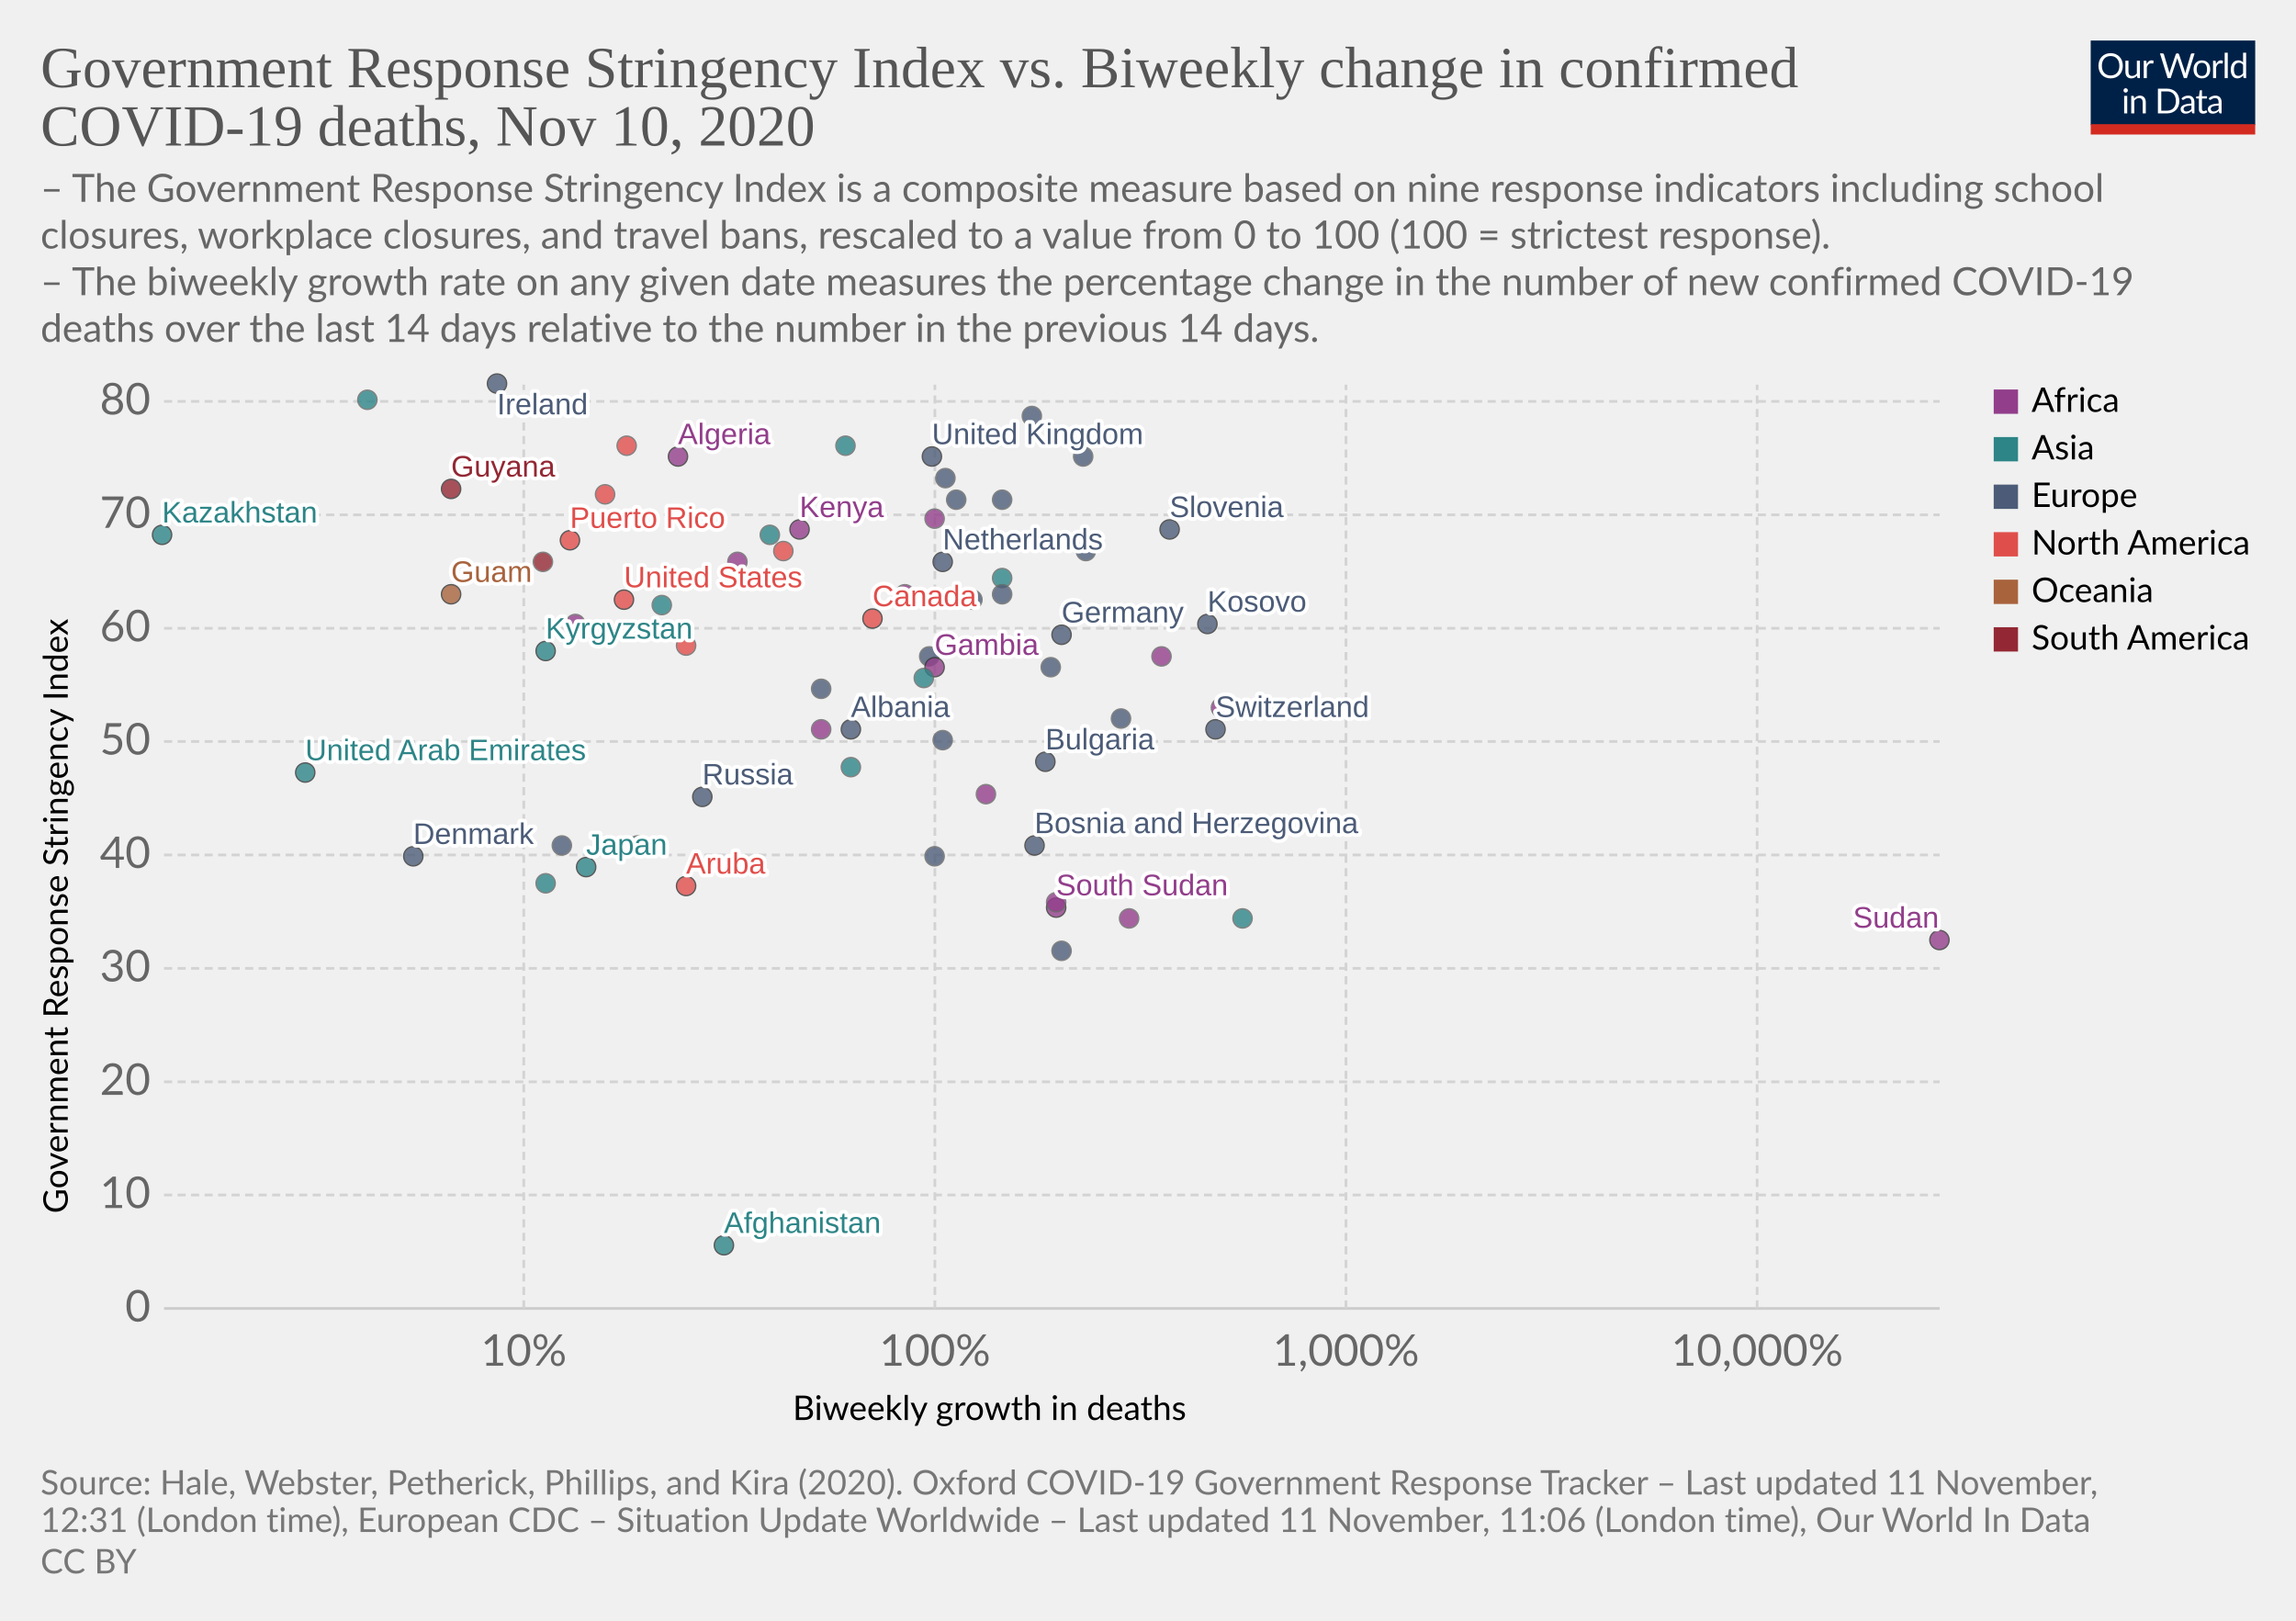
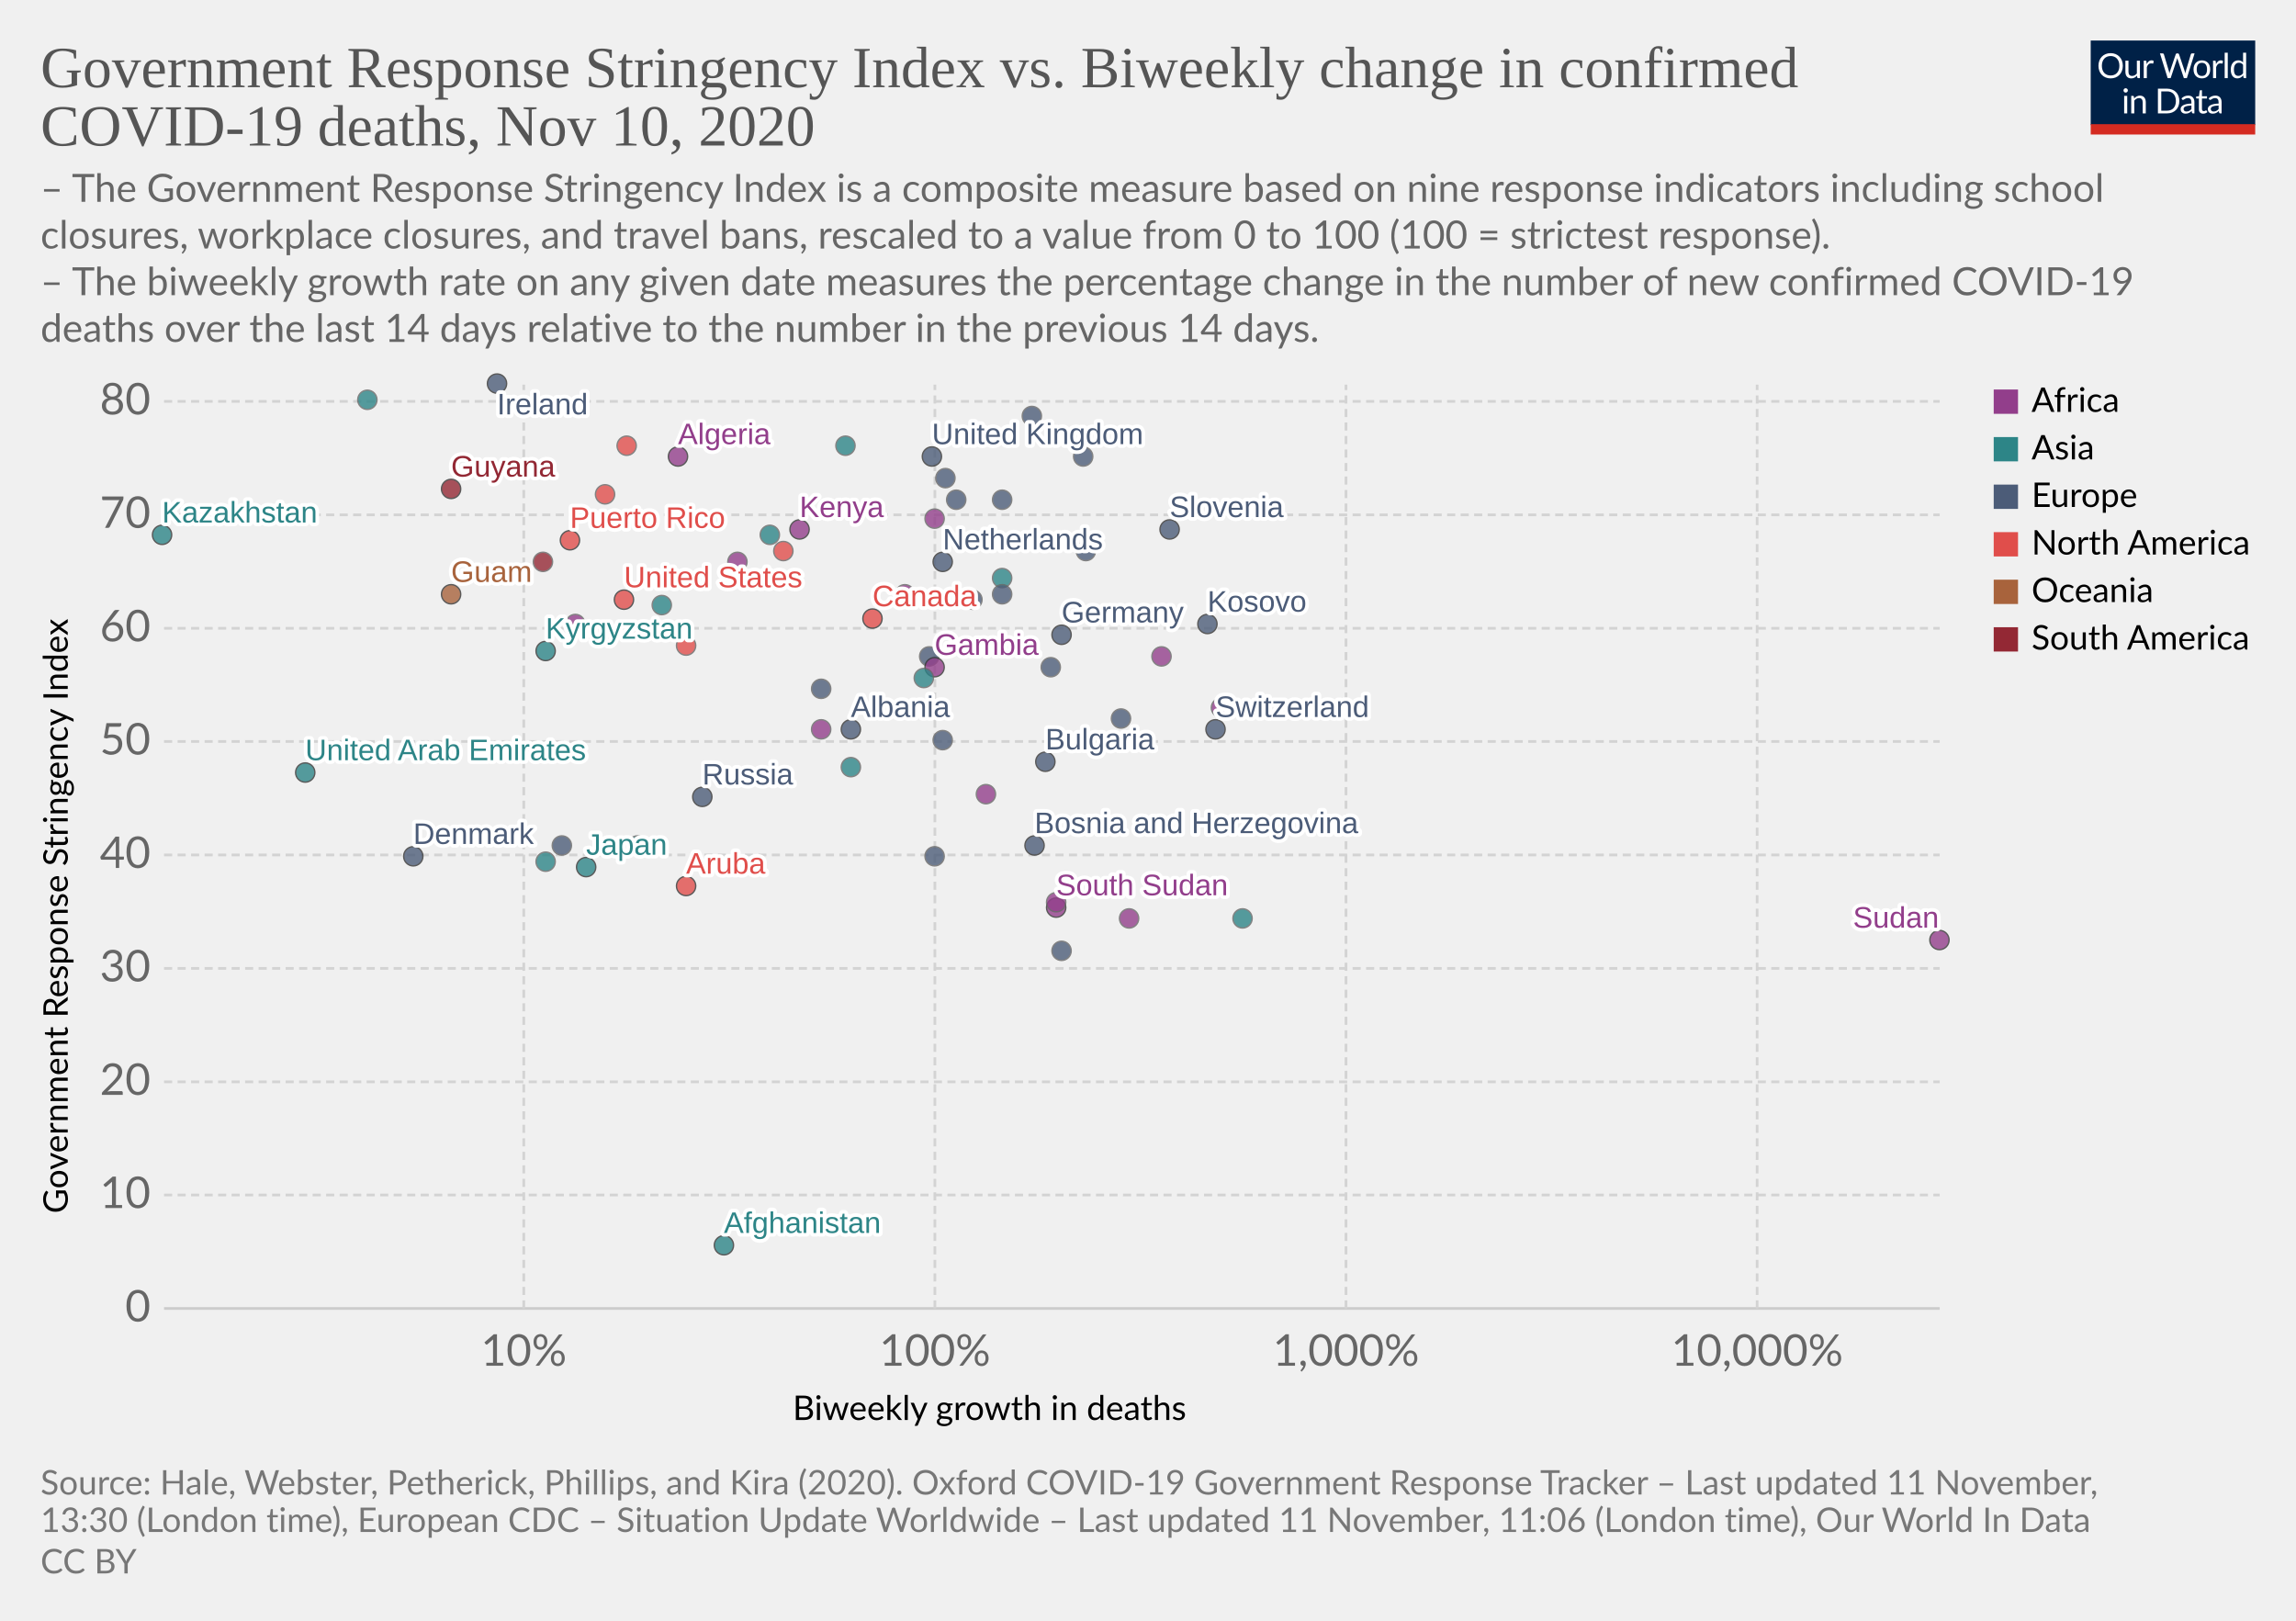
<svg xmlns="http://www.w3.org/2000/svg" version="1.1" style="background-color:#fff;-webkit-font-smoothing:antialiased" width="850" height="600" viewBox="0 0 850 600" font-family="Lato,'Helvetica Neue',Helvetica,Arial,sans-serif" font-size="18" text-rendering="optimizeLegibility">
  <g class="HeaderView">
    <g transform="matrix(.29 0 0 .29 774 15)">
      <svg width="210" height="120" viewBox="0 0 210 120" fill="none">
        <g clip-path="url(#clip0)">
          <path d="M0 0h210v107.89H0V0z" fill="#002147" />
          <path d="M40.98 32.25c0 2.36-.38 4.53-1.12 6.51a14.26 14.26 0 01-8.1 8.4c-1.9.78-4.02 1.17-6.34 1.17a16.6 16.6 0 01-6.33-1.17 14.31 14.31 0 01-8.08-8.4 18.29 18.29 0 01-1.12-6.51c0-2.36.38-4.53 1.12-6.5a14.32 14.32 0 018.07-8.44c1.92-.8 4.03-1.19 6.34-1.19 2.32 0 4.43.4 6.34 1.19 1.92.8 3.56 1.9 4.93 3.34a14.87 14.87 0 013.17 5.1 18.1 18.1 0 011.12 6.5zm-4.38 0c0-1.94-.26-3.68-.8-5.22a10.91 10.91 0 00-2.24-3.89 9.68 9.68 0 00-3.52-2.46 11.95 11.95 0 00-4.62-.86c-1.68 0-3.21.28-4.6.86a9.88 9.88 0 00-3.54 2.46 10.91 10.91 0 00-2.24 3.9c-.53 1.53-.8 3.27-.8 5.2 0 1.94.27 3.68.8 5.22a11.17 11.17 0 002.24 3.9 10.01 10.01 0 003.55 2.44c1.38.56 2.9.83 4.6.83 1.7 0 3.24-.27 4.61-.83a9.8 9.8 0 003.52-2.44 11.17 11.17 0 002.25-3.9c.53-1.54.8-3.28.8-5.21zm26.22-6.54V48H60.5c-.56 0-.9-.27-1.05-.81l-.31-2.4a12.45 12.45 0 01-3.26 2.6c-1.2.64-2.58.96-4.13.96-1.22 0-2.3-.2-3.24-.6a6.52 6.52 0 01-2.33-1.7 7.37 7.37 0 01-1.43-2.67c-.3-1.04-.46-2.2-.46-3.45V25.7h3.91v14.22c0 1.68.38 2.99 1.15 3.91.77.93 1.96 1.39 3.54 1.39 1.16 0 2.24-.27 3.23-.82a10.42 10.42 0 002.8-2.28V25.7h3.91zm8.61 4.47a9.94 9.94 0 012.6-3.56 5.64 5.64 0 013.76-1.3c.47 0 .92.05 1.34.15.44.1.83.27 1.17.49l-.3 2.92c-.09.37-.3.55-.66.55-.2 0-.5-.04-.9-.13a6.21 6.21 0 00-3.24.18c-.54.2-1.03.5-1.47.92-.42.4-.81.9-1.17 1.5-.33.58-.64 1.26-.92 2.02V48H67.7V25.71h2.25c.42 0 .72.08.88.25.16.16.27.44.33.83l.26 3.39zm61.16-13.7L122.75 48h-3.82l-7.99-24.05a21.95 21.95 0 01-.42-1.58 38.36 38.36 0 01-.44 1.58L102.05 48h-3.83L88.4 16.47h3.54c.38 0 .7.1.95.29.26.2.43.43.5.73l6.52 21.9c.1.4.2.83.28 1.28.1.46.2.94.29 1.46l.3-1.46c.12-.47.25-.9.38-1.27l7.41-21.91c.1-.25.26-.48.51-.69.27-.22.58-.33.95-.33h1.23c.38 0 .69.1.92.29.24.2.41.43.53.73l7.4 21.9a28.4 28.4 0 01.68 2.62 29.52 29.52 0 01.52-2.61l6.54-21.91c.07-.27.23-.5.48-.7.27-.21.58-.32.95-.32h3.32zm9.35 8.88c1.63 0 3.1.27 4.4.82a9.43 9.43 0 015.46 5.94c.5 1.4.74 2.98.74 4.73 0 1.76-.25 3.34-.74 4.75a9.43 9.43 0 01-5.46 5.92c-1.3.52-2.77.79-4.4.79-1.64 0-3.12-.27-4.44-.8a9.42 9.42 0 01-3.35-2.3c-.92-1-1.63-2.2-2.13-3.61-.49-1.41-.73-3-.73-4.75s.24-3.33.73-4.73c.5-1.43 1.2-2.64 2.13-3.63a9.4 9.4 0 013.35-2.31c1.32-.55 2.8-.82 4.44-.82zm0 19.89c2.2 0 3.84-.73 4.93-2.2 1.08-1.48 1.63-3.54 1.63-6.18 0-2.66-.55-4.72-1.63-6.2-1.09-1.49-2.73-2.23-4.93-2.23-1.12 0-2.09.2-2.93.57a5.7 5.7 0 00-2.06 1.65 7.5 7.5 0 00-1.24 2.67c-.26 1.04-.4 2.22-.4 3.54 0 2.64.55 4.7 1.64 6.18 1.1 1.47 2.76 2.2 4.99 2.2zm17.97-15.07a9.94 9.94 0 012.6-3.56 5.64 5.64 0 013.76-1.3c.47 0 .91.05 1.34.15.44.1.83.27 1.16.49l-.28 2.92c-.09.37-.31.55-.66.55-.2 0-.5-.04-.9-.13a6.2 6.2 0 00-3.24.18c-.54.2-1.03.5-1.47.92-.43.4-.82.9-1.17 1.5a13.1 13.1 0 00-.92 2.02V48h-3.94V25.71h2.24c.43 0 .72.08.88.25.17.16.28.44.33.83l.27 3.39zm15.04-14.59V48h-3.92V15.6h3.92zm19.55 15.43a6.22 6.22 0 00-2.38-2.05 6.7 6.7 0 00-2.86-.6c-2.07 0-3.66.75-4.77 2.23-1.12 1.48-1.68 3.6-1.68 6.33 0 1.46.13 2.7.38 3.74a7.29 7.29 0 001.1 2.56 4.35 4.35 0 001.78 1.45c.7.3 1.5.46 2.4.46 1.29 0 2.41-.3 3.36-.88a9.6 9.6 0 002.67-2.49V31.02zm3.91-15.43V48h-2.33c-.56 0-.9-.27-1.06-.81l-.35-2.71a12.13 12.13 0 01-3.25 2.77 8.28 8.28 0 01-4.23 1.06 7.31 7.31 0 01-6.14-2.9c-.73-.96-1.3-2.15-1.69-3.57a18.35 18.35 0 01.07-9.48 11.29 11.29 0 011.89-3.7 8.7 8.7 0 017.06-3.34 7.96 7.96 0 016.12 2.62V15.59h3.91zM46.61 70.71V93H42.7V70.71h3.91zm.84-7c0 .39-.08.75-.24 1.09a2.81 2.81 0 01-1.52 1.47 2.67 2.67 0 01-2.16 0 2.9 2.9 0 01-1.45-1.47 2.67 2.67 0 010-2.16c.15-.35.35-.65.6-.9.25-.27.53-.47.85-.62a2.67 2.67 0 012.16 0c.35.15.65.35.9.62.27.25.47.55.62.9.16.34.24.7.24 1.08zm7.97 10.24c.49-.54 1-1.04 1.54-1.48a9.85 9.85 0 013.66-1.84 8.96 8.96 0 015.43.35c.94.4 1.72.97 2.33 1.71a7.36 7.36 0 011.43 2.67c.32 1.04.49 2.19.49 3.45V93h-3.94V78.81c0-1.69-.4-3-1.17-3.92-.76-.93-1.93-1.4-3.5-1.4a6.6 6.6 0 00-3.25.83c-1 .56-1.92 1.31-2.77 2.27V93h-3.94V70.71h2.35c.56 0 .9.28 1.04.82l.3 2.42zm57.7 3.3c0 2.36-.37 4.5-1.11 6.44a14.3 14.3 0 01-3.17 4.98 14.1 14.1 0 01-4.93 3.2c-1.9.76-4.02 1.13-6.33 1.13H85.8V61.47h11.77c2.31 0 4.42.39 6.33 1.15a13.8 13.8 0 018.1 8.18 17.75 17.75 0 011.12 6.45zm-4.37 0c0-1.94-.26-3.67-.8-5.2a10.94 10.94 0 00-2.23-3.87 9.57 9.57 0 00-3.53-2.42 12.23 12.23 0 00-4.61-.83h-7.5v24.62h7.5c1.7 0 3.24-.28 4.61-.84a9.7 9.7 0 003.53-2.4 10.94 10.94 0 002.24-3.87c.53-1.53.8-3.26.8-5.2zm19.8 5.72c-1.8.06-3.34.2-4.62.44-1.26.22-2.3.51-3.1.88-.8.36-1.37.8-1.74 1.3-.35.5-.53 1.05-.53 1.67 0 .58.1 1.1.3 1.52a3 3 0 00.76 1.05c.34.27.73.46 1.17.6.45.11.94.17 1.45.17a7.28 7.28 0 003.5-.81 11.95 11.95 0 002.82-2.2v-4.62zm-12.65-9.11a12.73 12.73 0 013.98-2.66c1.43-.59 3-.88 4.73-.88 1.25 0 2.36.2 3.33.61a6.81 6.81 0 013.94 4.38c.33 1.04.5 2.19.5 3.43V93h-1.74a1.8 1.8 0 01-.88-.18c-.2-.13-.36-.38-.48-.74l-.44-2.12c-.59.55-1.16 1.03-1.72 1.46a9.48 9.48 0 01-3.74 1.7c-.69.15-1.46.23-2.3.23-.87 0-1.69-.12-2.45-.35a5.34 5.34 0 01-3.34-2.93 6.64 6.64 0 01-.49-2.64c0-.88.25-1.72.73-2.53a6.33 6.33 0 012.35-2.17c1.09-.63 2.5-1.15 4.25-1.54 1.75-.41 3.89-.65 6.42-.7v-1.75c0-1.73-.37-3.03-1.12-3.91-.75-.9-1.84-1.34-3.28-1.34-.97 0-1.78.12-2.44.37-.64.23-1.2.5-1.7.81l-1.23.82c-.33.23-.67.35-1 .35-.27 0-.5-.07-.69-.2a2.1 2.1 0 01-.48-.53l-.7-1.25zm27.67 19.5c-1.76 0-3.12-.5-4.07-1.48-.94-.98-1.41-2.4-1.41-4.25V74h-2.68a.9.9 0 01-.6-.2c-.16-.14-.24-.36-.24-.66v-1.56l3.65-.46.9-6.89a.9.9 0 01.29-.52.88.88 0 01.62-.22H142v7.67h6.44V74H142v13.38c0 .94.22 1.63.68 2.09.45.45 1.04.68 1.76.68a3.21 3.21 0 001.85-.53l.55-.35c.16-.12.3-.18.41-.18.2 0 .4.13.55.38l1.15 1.87a7.45 7.45 0 01-2.44 1.5c-.96.35-1.94.52-2.95.52zm19.68-10.4c-1.8.07-3.34.21-4.62.45-1.26.22-2.3.51-3.1.88-.8.36-1.37.8-1.74 1.3-.35.5-.53 1.05-.53 1.67 0 .58.1 1.1.3 1.52.18.42.44.77.76 1.05.34.27.73.46 1.17.6.45.11.94.17 1.45.17a7.3 7.3 0 003.5-.81 12.04 12.04 0 002.82-2.2v-4.62zm-12.65-9.1a12.72 12.72 0 013.99-2.66c1.42-.59 3-.88 4.72-.88 1.25 0 2.36.2 3.33.61a6.81 6.81 0 013.94 4.38c.33 1.04.5 2.19.5 3.43V93h-1.74a1.8 1.8 0 01-.88-.18c-.2-.13-.36-.38-.48-.74l-.44-2.12c-.59.55-1.16 1.03-1.72 1.46a9.48 9.48 0 01-3.74 1.7c-.69.15-1.46.23-2.3.23-.87 0-1.69-.12-2.45-.35a5.33 5.33 0 01-3.34-2.93 6.62 6.62 0 01-.49-2.64c0-.88.25-1.72.73-2.53a6.33 6.33 0 012.35-2.17c1.09-.63 2.5-1.15 4.25-1.54a31.2 31.2 0 016.42-.7v-1.75c0-1.73-.37-3.03-1.12-3.91-.75-.9-1.84-1.34-3.28-1.34-.97 0-1.78.12-2.44.37-.64.23-1.2.5-1.7.81-.46.3-.87.57-1.22.82-.34.23-.68.35-1.02.35-.26 0-.49-.07-.68-.2a1.88 1.88 0 01-.48-.53l-.7-1.25z" fill="#fff" />
          <path fill="#D42B21" d="M0 106.79h210V120H0z" />
        </g>
        <defs>
          <clipPath id="clip0">
            <path fill="#fff" d="M0 0h210v120H0z" />
          </clipPath>
        </defs>
      </svg>
    </g>
    <a href="https://ourworldindata.org/grapher/stringency-index-vs-biweekly-covid-deaths?time=latest" target="_blank" rel="noopener" font-family="&quot;Playfair Display&quot;,Georgia,&quot;Times New Roman&quot;,serif">
      <text font-size="21.6" x="15" y="32.3" fill="#555">
        <tspan x="15" y="32.28">Government Response Stringency Index vs. Biweekly change in confirmed</tspan>
        <tspan x="15" y="53.88">COVID-19 deaths, Nov 10, 2020</tspan>
      </text>
    </a>
    <text font-size="14.4" x="15" y="74.7" fill="#666">
      <tspan x="15" y="74.72">– The Government Response Stringency Index is a composite measure based on nine response indicators including school</tspan>
      <tspan x="15" y="92">closures, workplace closures, and travel bans, rescaled to a value from 0 to 100 (100 = strictest response).</tspan>
      <tspan x="15" y="109.28"> – The biweekly growth rate on any given date measures the percentage change in the number of new confirmed COVID-19</tspan>
      <tspan x="15" y="126.56">deaths over the last 14 days relative to the number in the previous 14 days.</tspan>
    </text>
  </g>
  <g class="ScatterPlot">
    <g class="DualAxisView">
      <g class="HorizontalAxis">
        <text font-size="12.6" x="293.5" y="525.7">
          <tspan x="293.47" y="525.68">Biweekly growth in deaths</tspan>
        </text>
        <text x="193.9" y="505.6" fill="#666" text-anchor="middle" font-size="16.2">10%</text>
        <text x="346.1" y="505.6" fill="#666" text-anchor="middle" font-size="16.2">100%</text>
        <text x="498.3" y="505.6" fill="#666" text-anchor="middle" font-size="16.2">1,000%</text>
        <text x="650.5" y="505.6" fill="#666" text-anchor="middle" font-size="16.2">10,000%</text>
      </g>
      <g class="VerticalAxis">
        <text font-size="12.6" x="-449.2" y="25.1" transform="rotate(-90)">
          <tspan x="-449.2" y="25.08">Government Response Stringency Index</tspan>
        </text>
        <text x="55.74" y="484.4" fill="#666" dominant-baseline="middle" text-anchor="end" font-size="16.2">0</text>
        <text x="55.74" y="442.4" fill="#666" dominant-baseline="middle" text-anchor="end" font-size="16.2">10</text>
        <text x="55.74" y="400.5" fill="#666" dominant-baseline="middle" text-anchor="end" font-size="16.2">20</text>
        <text x="55.74" y="358.5" fill="#666" dominant-baseline="middle" text-anchor="end" font-size="16.2">30</text>
        <text x="55.74" y="316.5" fill="#666" dominant-baseline="middle" text-anchor="end" font-size="16.2">40</text>
        <text x="55.74" y="274.5" fill="#666" dominant-baseline="middle" text-anchor="end" font-size="16.2">50</text>
        <text x="55.74" y="232.6" fill="#666" dominant-baseline="middle" text-anchor="end" font-size="16.2">60</text>
        <text x="55.74" y="190.6" fill="#666" dominant-baseline="middle" text-anchor="end" font-size="16.2">70</text>
        <text x="55.74" y="148.6" fill="#666" dominant-baseline="middle" text-anchor="end" font-size="16.2">80</text>
      </g>
      <g class="AxisGridLines horizontalLines">
        <path stroke="#ccc" d="M60.74 484.4h657.35" />
        <path stroke="#d3d3d3" stroke-dasharray="3,2" d="M60.74 442.4h657.35M60.74 400.5h657.35M60.74 358.5h657.35M60.74 316.5h657.35M60.74 274.5h657.35M60.74 232.6h657.35M60.74 190.6h657.35M60.74 148.6h657.35" />
      </g>
      <g class="AxisGridLines verticalLines" stroke="#d3d3d3" stroke-dasharray="3,2">
        <path d="M193.9 484.4v-342M346.1 484.4v-342M498.3 484.4v-342M650.5 484.4v-342" />
      </g>
    </g>
    <g class="PointsWithLabels clickable" clip-path="url(#a)" font-family="Arial, sans-serif">
      <path fill="rgba(255,255,255,0)" d="M60.74 142.4h657.35v342H60.74z" />
      <defs>
        <clipPath id="a">
          <path d="M50.74 132.4h677.35v362H50.74z" />
        </clipPath>
      </defs>
      <g class="key-United-Kingdom_0">
        <circle cx="345" cy="169" r="3.57" fill="#4C5C78" opacity=".8" stroke="#333" stroke-width=".5" />
      </g>
      <g class="key-Ireland_0">
        <circle cx="184" cy="142" r="3.57" fill="#4C5C78" opacity=".8" stroke="#333" stroke-width=".5" />
      </g>
      <g class="key-France_0">
        <circle cx="382" cy="154" r="3.57" fill="#4C5C78" opacity=".8" stroke="#666" stroke-width=".5" />
      </g>
      <g class="key-Netherlands_0">
        <circle cx="349" cy="208" r="3.57" fill="#4C5C78" opacity=".8" stroke="#333" stroke-width=".5" />
      </g>
      <g class="key-Germany_0">
        <circle cx="393" cy="235" r="3.57" fill="#4C5C78" opacity=".8" stroke="#333" stroke-width=".5" />
      </g>
      <g class="key-Switzerland_0">
        <circle cx="450" cy="270" r="3.57" fill="#4C5C78" opacity=".8" stroke="#333" stroke-width=".5" />
      </g>
      <g class="key-Italy_0">
        <circle cx="402" cy="204" r="3.57" fill="#4C5C78" opacity=".8" stroke="#666" stroke-width=".5" />
      </g>
      <g class="key-Spain_0">
        <circle cx="354" cy="185" r="3.57" fill="#4C5C78" opacity=".8" stroke="#666" stroke-width=".5" />
      </g>
      <g class="key-Poland_0">
        <circle cx="371" cy="185" r="3.57" fill="#4C5C78" opacity=".8" stroke="#666" stroke-width=".5" />
      </g>
      <g class="key-Russia_0">
        <circle cx="260" cy="295" r="3.57" fill="#4C5C78" opacity=".8" stroke="#333" stroke-width=".5" />
      </g>
      <g class="key-United-States_0">
        <circle cx="231" cy="222" r="3.57" fill="#E04E4B" opacity=".8" stroke="#333" stroke-width=".5" />
      </g>
      <g class="key-Japan_0">
        <circle cx="217" cy="321" r="3.57" fill="#2D8587" opacity=".8" stroke="#333" stroke-width=".5" />
      </g>
      <g class="key-Afghanistan_0">
        <circle cx="268" cy="461" r="3.57" fill="#2D8587" opacity=".8" stroke="#333" stroke-width=".5" />
      </g>
      <g class="key-Albania_0">
        <circle cx="315" cy="270" r="3.57" fill="#4C5C78" opacity=".8" stroke="#333" stroke-width=".5" />
      </g>
      <g class="key-Algeria_0">
        <circle cx="251" cy="169" r="3.57" fill="#923E8B" opacity=".8" stroke="#333" stroke-width=".5" />
      </g>
      <g class="key-Austria_0">
        <circle cx="401" cy="169" r="3.57" fill="#4C5C78" opacity=".8" stroke="#666" stroke-width=".5" />
      </g>
      <g class="key-Azerbaijan_0">
        <circle cx="371" cy="214" r="3.57" fill="#2D8587" opacity=".8" stroke="#666" stroke-width=".5" />
      </g>
      <g class="key-Luxembourg_0">
        <circle cx="389" cy="247" r="3.57" fill="#4C5C78" opacity=".8" stroke="#666" stroke-width=".5" />
      </g>
      <g class="key-Aruba_0">
        <circle cx="254" cy="328" r="3.57" fill="#E04E4B" opacity=".8" stroke="#333" stroke-width=".5" />
      </g>
      <g class="key-Guam_0">
        <circle cx="167" cy="220" r="3.57" fill="#A8633C" opacity=".8" stroke="#333" stroke-width=".5" />
      </g>
      <g class="key-South-Sudan_0">
        <circle cx="391" cy="336" r="3.57" fill="#923E8B" opacity=".8" stroke="#333" stroke-width=".5" />
      </g>
      <g class="key-Kosovo_0">
        <circle cx="447" cy="231" r="3.57" fill="#4C5C78" opacity=".8" stroke="#333" stroke-width=".5" />
      </g>
      <g class="key-Mexico_0">
        <circle cx="224" cy="183" r="3.57" fill="#E04E4B" opacity=".8" stroke="#666" stroke-width=".5" />
      </g>
      <g class="key-Mali_0">
        <circle cx="418" cy="340" r="3.57" fill="#923E8B" opacity=".8" stroke="#666" stroke-width=".5" />
      </g>
      <g class="key-Lithuania_0">
        <circle cx="360" cy="222" r="3.57" fill="#4C5C78" opacity=".8" stroke="#666" stroke-width=".5" />
      </g>
      <g class="key-Latvia_0">
        <circle cx="349" cy="274" r="3.57" fill="#4C5C78" opacity=".8" stroke="#666" stroke-width=".5" />
      </g>
      <g class="key-Kyrgyzstan_0">
        <circle cx="202" cy="241" r="3.57" fill="#2D8587" opacity=".8" stroke="#333" stroke-width=".5" />
      </g>
      <g class="key-Kenya_0">
        <circle cx="296" cy="196" r="3.57" fill="#923E8B" opacity=".8" stroke="#333" stroke-width=".5" />
      </g>
      <g class="key-Jordan_0">
        <circle cx="313" cy="165" r="3.57" fill="#2D8587" opacity=".8" stroke="#666" stroke-width=".5" />
      </g>
      <g class="key-Kazakhstan_0">
        <circle cx="60" cy="198" r="3.57" fill="#2D8587" opacity=".8" stroke="#333" stroke-width=".5" />
      </g>
      <g class="key-Iran_0">
        <circle cx="285" cy="198" r="3.57" fill="#2D8587" opacity=".8" stroke="#666" stroke-width=".5" />
      </g>
      <g class="key-Bangladesh_0">
        <circle cx="136" cy="148" r="3.57" fill="#2D8587" opacity=".8" stroke="#666" stroke-width=".5" />
      </g>
      <g class="key-Belize_0">
        <circle cx="290" cy="204" r="3.57" fill="#E04E4B" opacity=".8" stroke="#666" stroke-width=".5" />
      </g>
      <g class="key-Bosnia-and-Herzegovina_0">
        <circle cx="383" cy="313" r="3.57" fill="#4C5C78" opacity=".8" stroke="#333" stroke-width=".5" />
      </g>
      <g class="key-Botswana_0">
        <circle cx="452" cy="262" r="3.57" fill="#923E8B" opacity=".8" stroke="#666" stroke-width=".5" />
      </g>
      <g class="key-Bulgaria_0">
        <circle cx="387" cy="282" r="3.57" fill="#4C5C78" opacity=".8" stroke="#333" stroke-width=".5" />
      </g>
      <g class="key-Cameroon_0">
        <circle cx="365" cy="294" r="3.57" fill="#923E8B" opacity=".8" stroke="#666" stroke-width=".5" />
      </g>
      <g class="key-Canada_0">
        <circle cx="323" cy="229" r="3.57" fill="#E04E4B" opacity=".8" stroke="#333" stroke-width=".5" />
      </g>
      <g class="key-Serbia_0">
        <circle cx="415" cy="266" r="3.57" fill="#4C5C78" opacity=".8" stroke="#666" stroke-width=".5" />
      </g>
      <g class="key-Rwanda_0">
        <circle cx="346" cy="192" r="3.57" fill="#923E8B" opacity=".8" stroke="#666" stroke-width=".5" />
      </g>
      <g class="key-Romania_0">
        <circle cx="304" cy="255" r="3.57" fill="#4C5C78" opacity=".8" stroke="#666" stroke-width=".5" />
      </g>
      <g class="key-Puerto-Rico_0">
        <circle cx="211" cy="200" r="3.57" fill="#E04E4B" opacity=".8" stroke="#333" stroke-width=".5" />
      </g>
      <g class="key-Portugal_0">
        <circle cx="371" cy="220" r="3.57" fill="#4C5C78" opacity=".8" stroke="#666" stroke-width=".5" />
      </g>
      <g class="key-Panama_0">
        <circle cx="254" cy="239" r="3.57" fill="#E04E4B" opacity=".8" stroke="#666" stroke-width=".5" />
      </g>
      <g class="key-Pakistan_0">
        <circle cx="315" cy="284" r="3.57" fill="#2D8587" opacity=".8" stroke="#666" stroke-width=".5" />
      </g>
      <g class="key-Norway_0">
        <circle cx="346" cy="317" r="3.57" fill="#4C5C78" opacity=".8" stroke="#666" stroke-width=".5" />
      </g>
      <g class="key-Nigeria_0">
        <circle cx="304" cy="270" r="3.57" fill="#923E8B" opacity=".8" stroke="#666" stroke-width=".5" />
      </g>
      <g class="key-Nepal_0">
        <circle cx="245" cy="224" r="3.57" fill="#2D8587" opacity=".8" stroke="#666" stroke-width=".5" />
      </g>
      <g class="key-Morocco_0">
        <circle cx="273" cy="208" r="3.57" fill="#923E8B" opacity=".8" stroke="#666" stroke-width=".5" />
      </g>
      <g class="key-Denmark_0">
        <circle cx="153" cy="317" r="3.57" fill="#4C5C78" opacity=".8" stroke="#333" stroke-width=".5" />
      </g>
      <g class="key-Czech-Republic_0">
        <circle cx="350" cy="177" r="3.57" fill="#4C5C78" opacity=".8" stroke="#666" stroke-width=".5" />
      </g>
      <g class="key-Croatia_0">
        <circle cx="393" cy="352" r="3.57" fill="#4C5C78" opacity=".8" stroke="#666" stroke-width=".5" />
      </g>
      <g class="key-Colombia_0">
        <circle cx="201" cy="208" r="3.57" fill="#932834" opacity=".8" stroke="#666" stroke-width=".5" />
      </g>
      <g class="key-Egypt_0">
        <circle cx="213" cy="231" r="3.57" fill="#923E8B" opacity=".8" stroke="#666" stroke-width=".5" />
      </g>
      <g class="key-Uganda_0">
        <circle cx="430" cy="243" r="3.57" fill="#923E8B" opacity=".8" stroke="#666" stroke-width=".5" />
      </g>
      <g class="key-Tunisia_0">
        <circle cx="335" cy="220" r="3.57" fill="#923E8B" opacity=".8" stroke="#666" stroke-width=".5" />
      </g>
      <g class="key-United-Arab-Emirates_0">
        <circle cx="113" cy="286" r="3.57" fill="#2D8587" opacity=".8" stroke="#333" stroke-width=".5" />
      </g>
      <g class="key-Syria_0">
-         <circle cx="202" cy="327" r="3.57" fill="#2D8587" opacity=".8" stroke="#666" stroke-width=".5" />
+         <circle cx="202" cy="319" r="3.57" fill="#2D8587" opacity=".8" stroke="#666" stroke-width=".5" />
      </g>
      <g class="key-Sudan_0">
        <circle cx="718" cy="348" r="3.57" fill="#923E8B" opacity=".8" stroke="#333" stroke-width=".5" />
      </g>
      <g class="key-Slovenia_0">
        <circle cx="433" cy="196" r="3.57" fill="#4C5C78" opacity=".8" stroke="#333" stroke-width=".5" />
      </g>
      <g class="key-Hungary_0">
        <circle cx="344" cy="243" r="3.57" fill="#4C5C78" opacity=".8" stroke="#666" stroke-width=".5" />
      </g>
      <g class="key-Honduras_0">
        <circle cx="232" cy="165" r="3.57" fill="#E04E4B" opacity=".8" stroke="#666" stroke-width=".5" />
      </g>
      <g class="key-Palestine_0">
        <circle cx="236" cy="313" r="3.57" fill="#2D8587" opacity=".8" stroke="#666" stroke-width=".5" />
      </g>
      <g class="key-Sri-Lanka_0">
        <circle cx="460" cy="340" r="3.57" fill="#2D8587" opacity=".8" stroke="#666" stroke-width=".5" />
      </g>
      <g class="key-Guyana_0">
        <circle cx="167" cy="181" r="3.57" fill="#932834" opacity=".8" stroke="#333" stroke-width=".5" />
      </g>
      <g class="key-Guinea_0">
        <circle cx="391" cy="334" r="3.57" fill="#923E8B" opacity=".8" stroke="#666" stroke-width=".5" />
      </g>
      <g class="key-Gambia_0">
        <circle cx="346" cy="247" r="3.57" fill="#923E8B" opacity=".8" stroke="#333" stroke-width=".5" />
      </g>
      <g class="key-Georgia_0">
        <circle cx="342" cy="251" r="3.57" fill="#2D8587" opacity=".8" stroke="#666" stroke-width=".5" />
      </g>
      <g class="key-Finland_0">
        <circle cx="208" cy="313" r="3.57" fill="#4C5C78" opacity=".8" stroke="#666" stroke-width=".5" />
      </g>
      <g class="backgroundLabels" fill="#333" font-size="11" font-weight="400">
        <text x="345" y="164.43" fill="#fff" stroke="#fff" stroke-linecap="round" stroke-linejoin="round" stroke-width=".25em">United Kingdom</text>
        <text x="345" y="164.43" fill="#4C5C78">United Kingdom</text>
        <text x="184" y="153.4" fill="#fff" stroke="#fff" stroke-linecap="round" stroke-linejoin="round" stroke-width=".25em">Ireland</text>
        <text x="184" y="153.4" fill="#4C5C78">Ireland</text>
        <text x="349" y="203.43" fill="#fff" stroke="#fff" stroke-linecap="round" stroke-linejoin="round" stroke-width=".25em">Netherlands</text>
        <text x="349" y="203.43" fill="#4C5C78">Netherlands</text>
        <text x="393" y="230.43" fill="#fff" stroke="#fff" stroke-linecap="round" stroke-linejoin="round" stroke-width=".25em">Germany</text>
        <text x="393" y="230.43" fill="#4C5C78">Germany</text>
        <text x="450" y="265.43" fill="#fff" stroke="#fff" stroke-linecap="round" stroke-linejoin="round" stroke-width=".25em">Switzerland</text>
        <text x="450" y="265.43" fill="#4C5C78">Switzerland</text>
        <text x="260" y="290.43" fill="#fff" stroke="#fff" stroke-linecap="round" stroke-linejoin="round" stroke-width=".25em">Russia</text>
        <text x="260" y="290.43" fill="#4C5C78">Russia</text>
        <text x="231" y="217.43" fill="#fff" stroke="#fff" stroke-linecap="round" stroke-linejoin="round" stroke-width=".25em">United States</text>
        <text x="231" y="217.43" fill="#E04E4B">United States</text>
        <text x="217" y="316.43" fill="#fff" stroke="#fff" stroke-linecap="round" stroke-linejoin="round" stroke-width=".25em">Japan</text>
        <text x="217" y="316.43" fill="#2D8587">Japan</text>
        <text x="268" y="456.43" fill="#fff" stroke="#fff" stroke-linecap="round" stroke-linejoin="round" stroke-width=".25em">Afghanistan</text>
        <text x="268" y="456.43" fill="#2D8587">Afghanistan</text>
        <text x="315" y="265.43" fill="#fff" stroke="#fff" stroke-linecap="round" stroke-linejoin="round" stroke-width=".25em">Albania</text>
        <text x="315" y="265.43" fill="#4C5C78">Albania</text>
        <text x="251" y="164.43" fill="#fff" stroke="#fff" stroke-linecap="round" stroke-linejoin="round" stroke-width=".25em">Algeria</text>
        <text x="251" y="164.43" fill="#923E8B">Algeria</text>
        <text x="254" y="323.43" fill="#fff" stroke="#fff" stroke-linecap="round" stroke-linejoin="round" stroke-width=".25em">Aruba</text>
        <text x="254" y="323.43" fill="#E04E4B">Aruba</text>
        <text x="167" y="215.43" fill="#fff" stroke="#fff" stroke-linecap="round" stroke-linejoin="round" stroke-width=".25em">Guam</text>
        <text x="167" y="215.43" fill="#A8633C">Guam</text>
        <text x="391" y="331.43" fill="#fff" stroke="#fff" stroke-linecap="round" stroke-linejoin="round" stroke-width=".25em">South Sudan</text>
        <text x="391" y="331.43" fill="#923E8B">South Sudan</text>
        <text x="447" y="226.43" fill="#fff" stroke="#fff" stroke-linecap="round" stroke-linejoin="round" stroke-width=".25em">Kosovo</text>
        <text x="447" y="226.43" fill="#4C5C78">Kosovo</text>
        <text x="202" y="236.43" fill="#fff" stroke="#fff" stroke-linecap="round" stroke-linejoin="round" stroke-width=".25em">Kyrgyzstan</text>
        <text x="202" y="236.43" fill="#2D8587">Kyrgyzstan</text>
        <text x="296" y="191.43" fill="#fff" stroke="#fff" stroke-linecap="round" stroke-linejoin="round" stroke-width=".25em">Kenya</text>
        <text x="296" y="191.43" fill="#923E8B">Kenya</text>
        <text x="60" y="193.43" fill="#fff" stroke="#fff" stroke-linecap="round" stroke-linejoin="round" stroke-width=".25em">Kazakhstan</text>
        <text x="60" y="193.43" fill="#2D8587">Kazakhstan</text>
        <text x="383" y="308.43" fill="#fff" stroke="#fff" stroke-linecap="round" stroke-linejoin="round" stroke-width=".25em">Bosnia and Herzegovina</text>
        <text x="383" y="308.43" fill="#4C5C78">Bosnia and Herzegovina</text>
        <text x="387" y="277.43" fill="#fff" stroke="#fff" stroke-linecap="round" stroke-linejoin="round" stroke-width=".25em">Bulgaria</text>
        <text x="387" y="277.43" fill="#4C5C78">Bulgaria</text>
        <text x="323" y="224.43" fill="#fff" stroke="#fff" stroke-linecap="round" stroke-linejoin="round" stroke-width=".25em">Canada</text>
        <text x="323" y="224.43" fill="#E04E4B">Canada</text>
        <text x="211" y="195.43" fill="#fff" stroke="#fff" stroke-linecap="round" stroke-linejoin="round" stroke-width=".25em">Puerto Rico</text>
        <text x="211" y="195.43" fill="#E04E4B">Puerto Rico</text>
        <text x="153" y="312.43" fill="#fff" stroke="#fff" stroke-linecap="round" stroke-linejoin="round" stroke-width=".25em">Denmark</text>
        <text x="153" y="312.43" fill="#4C5C78">Denmark</text>
        <text x="113" y="281.43" fill="#fff" stroke="#fff" stroke-linecap="round" stroke-linejoin="round" stroke-width=".25em">United Arab Emirates</text>
        <text x="113" y="281.43" fill="#2D8587">United Arab Emirates</text>
        <text x="685.99" y="343.43" fill="#fff" stroke="#fff" stroke-linecap="round" stroke-linejoin="round" stroke-width=".25em">Sudan</text>
        <text x="685.99" y="343.43" fill="#923E8B">Sudan</text>
        <text x="433" y="191.43" fill="#fff" stroke="#fff" stroke-linecap="round" stroke-linejoin="round" stroke-width=".25em">Slovenia</text>
        <text x="433" y="191.43" fill="#4C5C78">Slovenia</text>
        <text x="167" y="176.43" fill="#fff" stroke="#fff" stroke-linecap="round" stroke-linejoin="round" stroke-width=".25em">Guyana</text>
        <text x="167" y="176.43" fill="#932834">Guyana</text>
        <text x="346" y="242.43" fill="#fff" stroke="#fff" stroke-linecap="round" stroke-linejoin="round" stroke-width=".25em">Gambia</text>
        <text x="346" y="242.43" fill="#923E8B">Gambia</text>
      </g>
    </g>
    <g class="ScatterColorLegend clickable" cursor="pointer">
      <g class="legendMark">
        <path fill="#923E8B" d="M738.09 144.2h9v9h-9z" />
        <text font-size="12.6" x="752.1" y="152.5">
          <tspan x="752.09" y="152.48">Africa</tspan>
        </text>
      </g>
      <g class="legendMark">
        <path fill="#2D8587" d="M738.09 161.8h9v9h-9z" />
        <text font-size="12.6" x="752.1" y="170.1">
          <tspan x="752.09" y="170.08">Asia</tspan>
        </text>
      </g>
      <g class="legendMark">
        <path fill="#4C5C78" d="M738.09 179.4h9v9h-9z" />
        <text font-size="12.6" x="752.1" y="187.7">
          <tspan x="752.09" y="187.68">Europe</tspan>
        </text>
      </g>
      <g class="legendMark">
        <path fill="#E04E4B" d="M738.09 197h9v9h-9z" />
        <text font-size="12.6" x="752.1" y="205.3">
          <tspan x="752.09" y="205.28">North America</tspan>
        </text>
      </g>
      <g class="legendMark">
        <path fill="#A8633C" d="M738.09 214.6h9v9h-9z" />
        <text font-size="12.6" x="752.1" y="222.9">
          <tspan x="752.09" y="222.88">Oceania</tspan>
        </text>
      </g>
      <g class="legendMark">
        <path fill="#932834" d="M738.09 232.2h9v9h-9z" />
        <text font-size="12.6" x="752.1" y="240.5">
          <tspan x="752.09" y="240.48">South America</tspan>
        </text>
      </g>
    </g>
  </g>
  <g class="SourcesFooter" fill="#777">
    <g class="clickable" fill="#777">
      <text font-size="12.6" x="15" y="553.3">
        <tspan x="15" y="553.28">Source: Hale, Webster, Petherick, Phillips, and Kira (2020). Oxford COVID-19 Government Response Tracker – Last updated 11 November,</tspan>
-         <tspan x="15" y="567.14">12:31 (London time), European CDC – Situation Update Worldwide – Last updated 11 November, 11:06 (London time), Our World In Data</tspan>
+         <tspan x="15" y="567.14">13:30 (London time), European CDC – Situation Update Worldwide – Last updated 11 November, 11:06 (London time), Our World In Data</tspan>
      </text>
    </g>
    <text font-size="12.6" x="15" y="582.5">
      <tspan x="15" y="582.48">
        <a class="cclogo" href="http://creativecommons.org/licenses/by/4.0/deed.en_US" target="_blank" fill="#777">CC BY</a>
      </tspan>
    </text>
  </g>
</svg>
